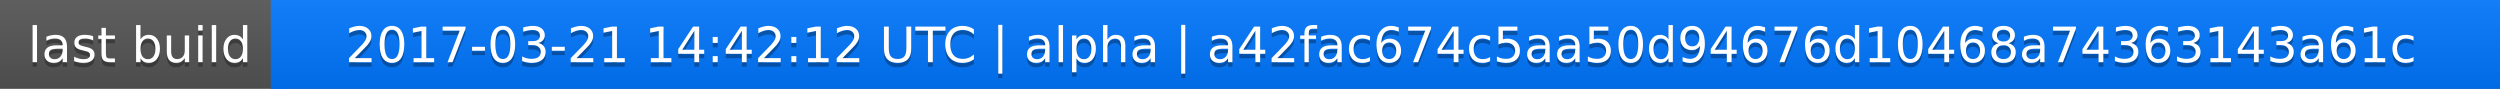
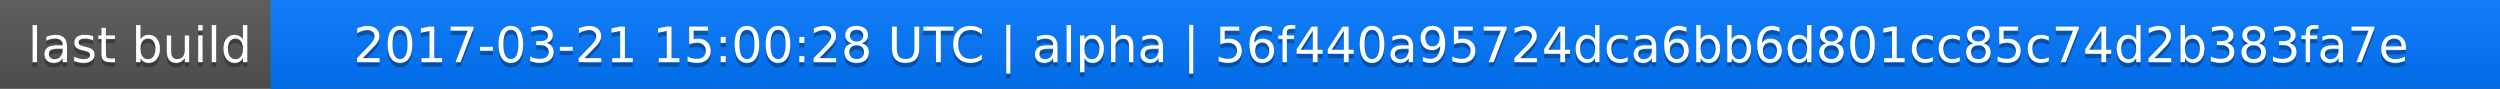
<svg xmlns="http://www.w3.org/2000/svg" width="563" height="20">
  <linearGradient id="a" x2="0" y2="100%">
    <stop offset="0" stop-color="#bbb" stop-opacity=".1" />
    <stop offset="1" stop-opacity=".1" />
  </linearGradient>
  <rect rx="0" width="563" height="20" fill="#555" />
  <rect rx="0" x="61" width="502" height="20" fill="#07f" />
  <path fill="#07f" d="M61 0h4v20h-4z" />
  <rect rx="0" width="563" height="20" fill="url(#a)" />
  <g fill="#fff" text-anchor="middle" font-family="DejaVu Sans,Verdana,Geneva,sans-serif" font-size="11">
    <text x="31.5" y="15" fill="#010101" fill-opacity=".3">last build</text>
    <text x="31.5" y="14">last build</text>
-     <text x="311" y="15" fill="#010101" fill-opacity=".3">2017-03-21 14:42:12 UTC | alpha | a42fac674c5aa50d94676d10468a74363143a61c</text>
-     <text x="311" y="14">2017-03-21 14:42:12 UTC | alpha | a42fac674c5aa50d94676d10468a74363143a61c</text>
+     <text x="311" y="15" fill="#010101" fill-opacity=".3">2017-03-21 15:00:28 UTC | alpha | 56f440a95724dca6bb6d801cc85c74d2b383fa7e</text>
+     <text x="311" y="14">2017-03-21 15:00:28 UTC | alpha | 56f440a95724dca6bb6d801cc85c74d2b383fa7e</text>
  </g>
</svg>
